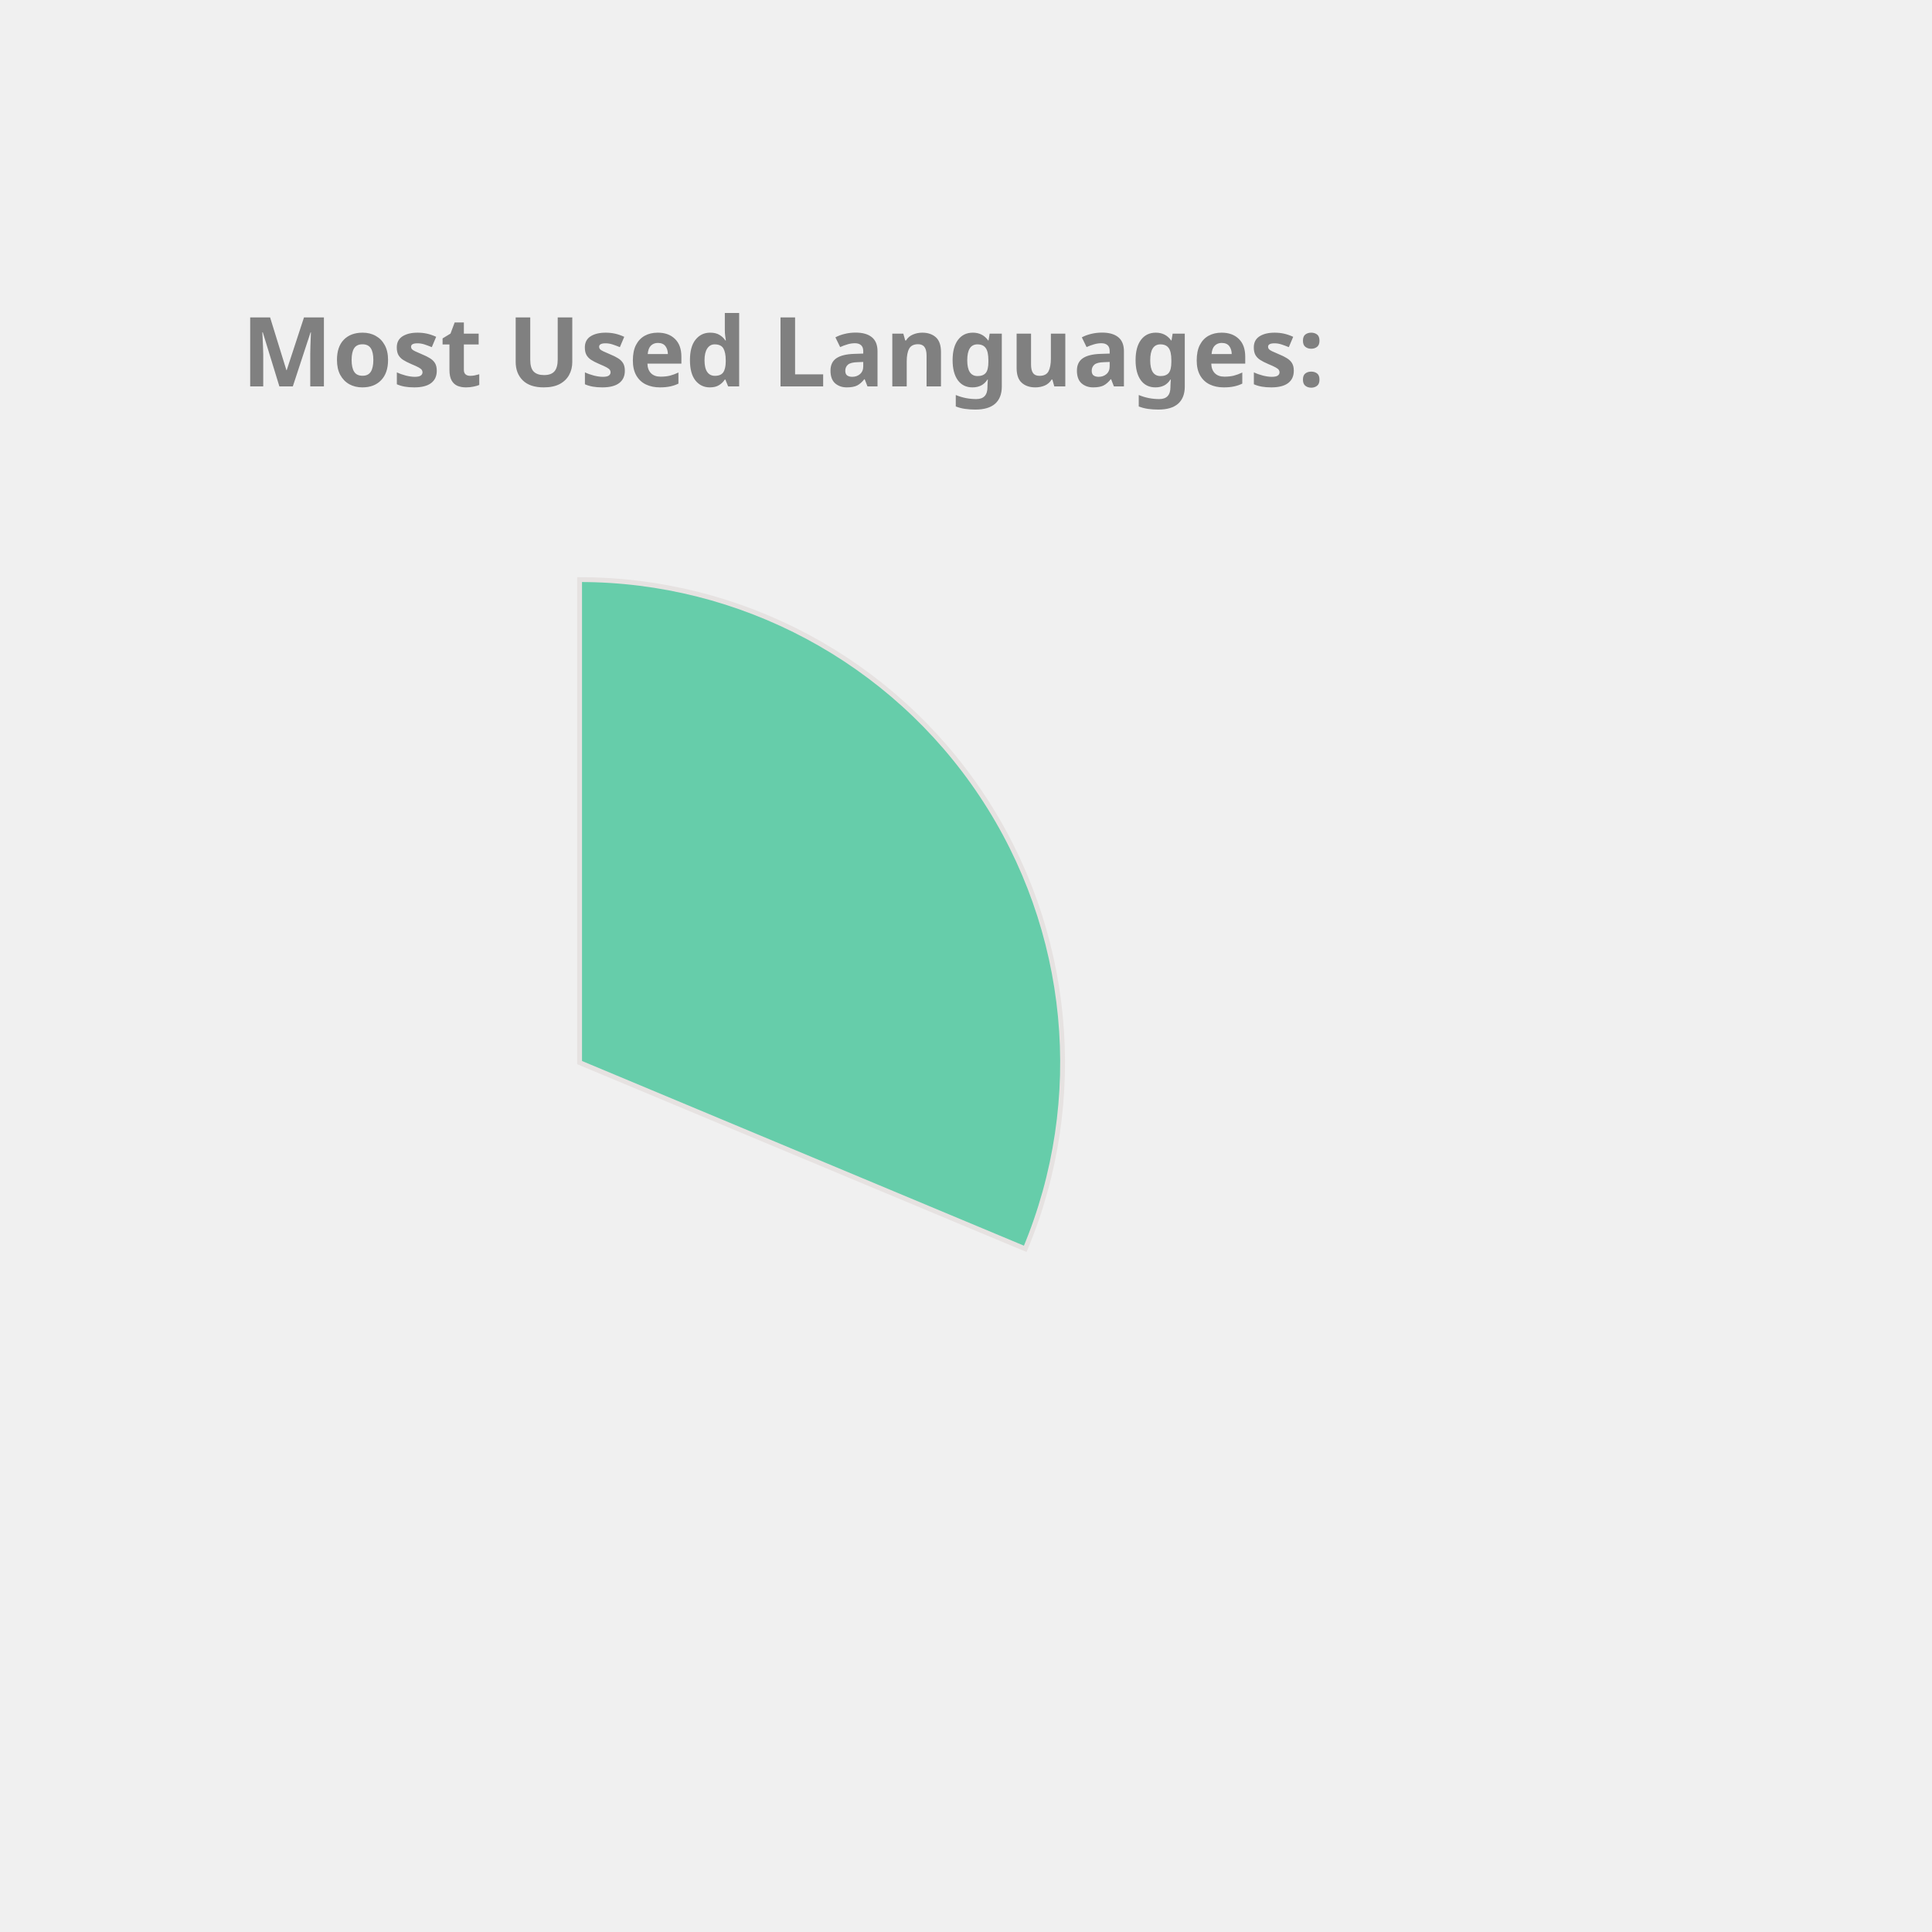
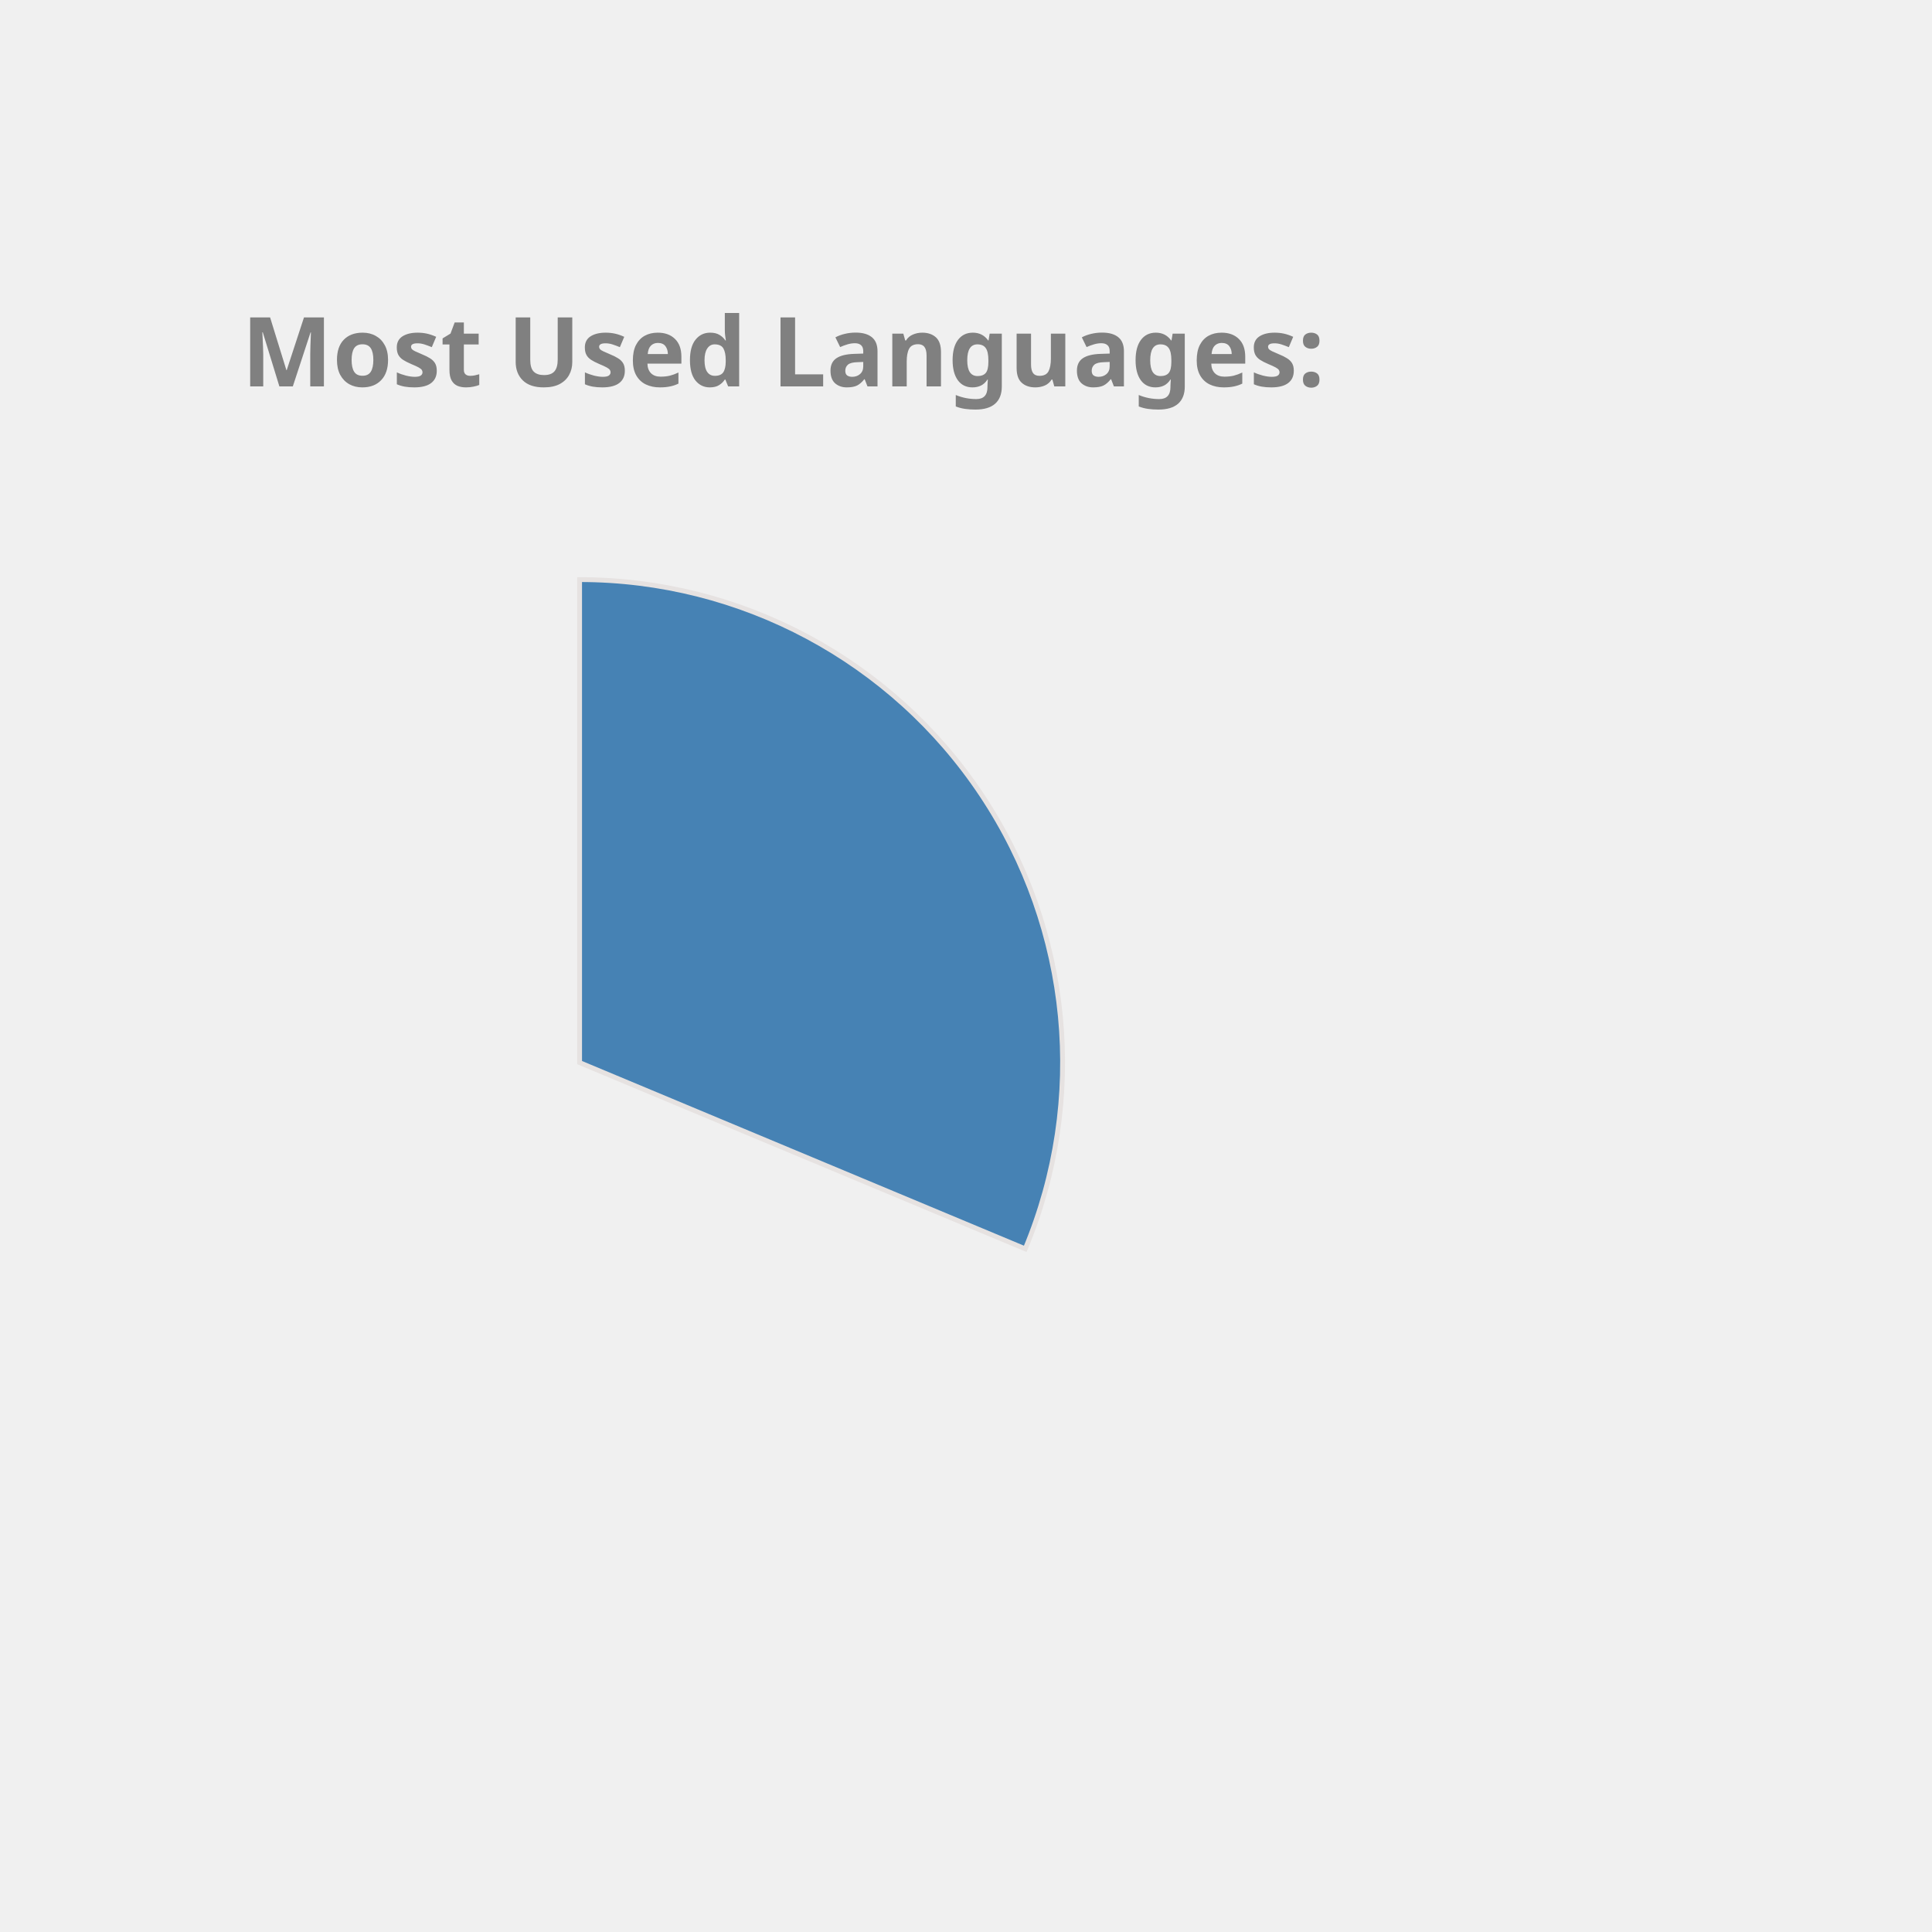
<svg xmlns="http://www.w3.org/2000/svg" height="350px" width="350px" viewBox="0 0 400 400">
  <style> 
        .label {
                font: bold 20px sans-serif;
                color: #404040;
                -webkit-text-stroke: 1px white;
        }

        path {
                stroke: #E6E2E1;
                stroke-width: 1px;
                transform: translate(60px, 100px);
        }

        .path_1 {
                animation: fadeIn 5s linear forwards;
        }

        .path_2 {
                transform: scale(0);
                animation: fadeIn 5s linear forwards 5s;
        }


        
        .path_3 {
                transform: scale(0);
                animation: fadeIn 5s linear forwards 10s;
        }


        .path_4 {
                transform: scale(0);
                animation: fadeIn 5s linear forwards 15s;
        }

        .path_5 {
                transform: scale(0);
                animation: fadeIn 5s linear forwards 20s;
        }

        .path_6 {
                transform: scale(0);
                animation: fadeIn 5s linear forwards 25s;
        }

        .path_7 {
                transform: scale(0);
                animation: fadeIn 5s linear forwards 30s;
        }

        .path_8 {
                transform: scale(0);
                animation: fadeIn 5s linear forwards 35s;
        }

        .path_9 {
                transform: scale(0);
                animation: fadeIn 5s linear forwards 40s;
        }

        .path_10 {
                transform: scale(0);
                animation: fadeIn 5s linear forwards 45s;
        }

        @keyframes fadeIn {
                0% {                        
                        transform: translate(250px, 300px) rotate(0deg) scale(0);
                        
                }
                50% {
                        transform: translate(150px, 220px) rotate(180deg) scale(0.5);
                        
                }
                
                100% {
                        transform: translate(60px, 120px) rotate(360deg) scale(1);
                        
                }
        }
        .txt_1 {
                opacity: 0;
                animation: txtShow 5s linear forwards 0s;
        }

        .txt_2 {
                opacity: 0;
                animation: txtShow 5s linear forwards 5s;
        }

        .txt_3 {
                opacity: 0;
                animation: txtShow 5s linear forwards 10s;
        }

        .txt_4 {
                opacity: 0;
                animation: txtShow 5s linear forwards 15s;
        }

        .txt_5 {
                opacity: 0;
                animation: txtShow 5s linear forwards 20s;
        }

        .txt_6 {
                opacity: 0;
                animation: txtShow 5s linear forwards 25s;
        }

        .txt_7 {
                opacity: 0;
                animation: txtShow 5s linear forwards 30s;
        }

        .txt_8 {
                opacity: 0;
                animation: txtShow 5s linear forwards 35s;
        }

        .txt_9 {
                opacity: 0;
                animation: txtShow 5s linear forwards 40s;
        }

        .txt_10 {
                opacity: 0;
                animation: txtShow 5s linear forwards 45s;
        }

        @keyframes txtShow {
                0% {                        
                        opacity: 0;
                        transform: translate(0px, 0px) scale(0);
                }
                100% {
                        opacity: 1;
                        transform: translate(0px, 0px) scale(1);
                        
                }
        }
</style>
-   <path class="path_1" d="M 60,120 L 60,20 A 100,100 0 0 1 152.267,158.558 Z" fill="MediumAquaMarine" stroke="#fff" stroke-width="2" />
-   <text class="txt_1" x="260" y="150" fill="MediumAquaMarine" stroke="MediumAquaMarine" stroke-width="1">C++</text>
-   <path class="path_2" d="M 60,120 L 152.267,158.558 A 100,100 0 0 1 13.485,208.523 Z" fill="Pink" stroke="#fff" stroke-width="2" />
-   <text class="txt_2" x="260" y="170" fill="Pink" stroke="Pink" stroke-width="1">JavaScript</text>
-   <path class="path_3" d="M 60,120 L 13.485,208.523 A 100,100 0 0 1 -39.211,132.533 Z" fill="Crimson" stroke="#fff" stroke-width="2" />
-   <text class="txt_3" x="260" y="190" fill="Crimson" stroke="Crimson" stroke-width="1">Jupyter Notebook</text>
-   <path class="path_4" d="M 60,120 L -39.211,132.533 A 100,100 0 0 1 -7.995,46.674 Z" fill="RoyalBlue" stroke="#fff" stroke-width="2" />
-   <text class="txt_4" x="260" y="210" fill="RoyalBlue" stroke="RoyalBlue" stroke-width="1">Java</text>
-   <path class="path_5" d="M 60,120 L -7.995,46.674 A 100,100 0 0 1 36.961,22.69 Z" fill="Tomato" stroke="#fff" stroke-width="2" />
-   <text class="txt_5" x="260" y="230" fill="Tomato" stroke="Tomato" stroke-width="1">HTML</text>
-   <path class="path_6" d="M 60,120 L 36.961,22.69 A 100,100 0 0 1 54.976,20.126 Z" fill="LightSeaGreen" stroke="#fff" stroke-width="2" />
-   <text class="txt_6" x="260" y="250" fill="LightSeaGreen" stroke="LightSeaGreen" stroke-width="1">TypeScript</text>
-   <path class="path_7" d="M 60,120 L 54.976,20.126 A 100,100 0 0 1 59.372,20.002 Z" fill="DodgerBlue" stroke="#fff" stroke-width="2" />
-   <text class="txt_7" x="260" y="270" fill="DodgerBlue" stroke="DodgerBlue" stroke-width="1">CSS</text>
+   <path class="path_1" d="M 60,120 L 60,20 A 100,100 0 0 1 152.267,158.558 Z" fill="SteelBlue" stroke="#fff" stroke-width="2" />
+   <text class="txt_1" x="260" y="150" fill="SteelBlue" stroke="SteelBlue" stroke-width="1">C++</text>
+   <path class="path_2" d="M 60,120 L 152.267,158.558 A 100,100 0 0 1 13.485,208.523 Z" fill="Tan" stroke="#fff" stroke-width="2" />
+   <text class="txt_2" x="260" y="170" fill="Tan" stroke="Tan" stroke-width="1">JavaScript</text>
+   <path class="path_3" d="M 60,120 L 13.485,208.523 A 100,100 0 0 1 -39.211,132.533 Z" fill="DarkKhaki" stroke="#fff" stroke-width="2" />
+   <text class="txt_3" x="260" y="190" fill="DarkKhaki" stroke="DarkKhaki" stroke-width="1">Jupyter Notebook</text>
+   <path class="path_4" d="M 60,120 L -39.211,132.533 A 100,100 0 0 1 -7.995,46.674 Z" fill="MediumSlateBlue" stroke="#fff" stroke-width="2" />
+   <text class="txt_4" x="260" y="210" fill="MediumSlateBlue" stroke="MediumSlateBlue" stroke-width="1">Java</text>
+   <path class="path_5" d="M 60,120 L -7.995,46.674 A 100,100 0 0 1 36.961,22.69 Z" fill="MediumTurquoise" stroke="#fff" stroke-width="2" />
+   <text class="txt_5" x="260" y="230" fill="MediumTurquoise" stroke="MediumTurquoise" stroke-width="1">HTML</text>
+   <path class="path_6" d="M 60,120 L 36.961,22.69 A 100,100 0 0 1 54.976,20.126 Z" fill="CornflowerBlue" stroke="#fff" stroke-width="2" />
+   <text class="txt_6" x="260" y="250" fill="CornflowerBlue" stroke="CornflowerBlue" stroke-width="1">TypeScript</text>
+   <path class="path_7" d="M 60,120 L 54.976,20.126 A 100,100 0 0 1 59.372,20.002 Z" fill="Coral" stroke="#fff" stroke-width="2" />
+   <text class="txt_7" x="260" y="270" fill="Coral" stroke="Coral" stroke-width="1">CSS</text>
  <g class="label">
    <text x="50" y="80" fill="grey">Most Used Languages:</text>
  </g>
</svg>
